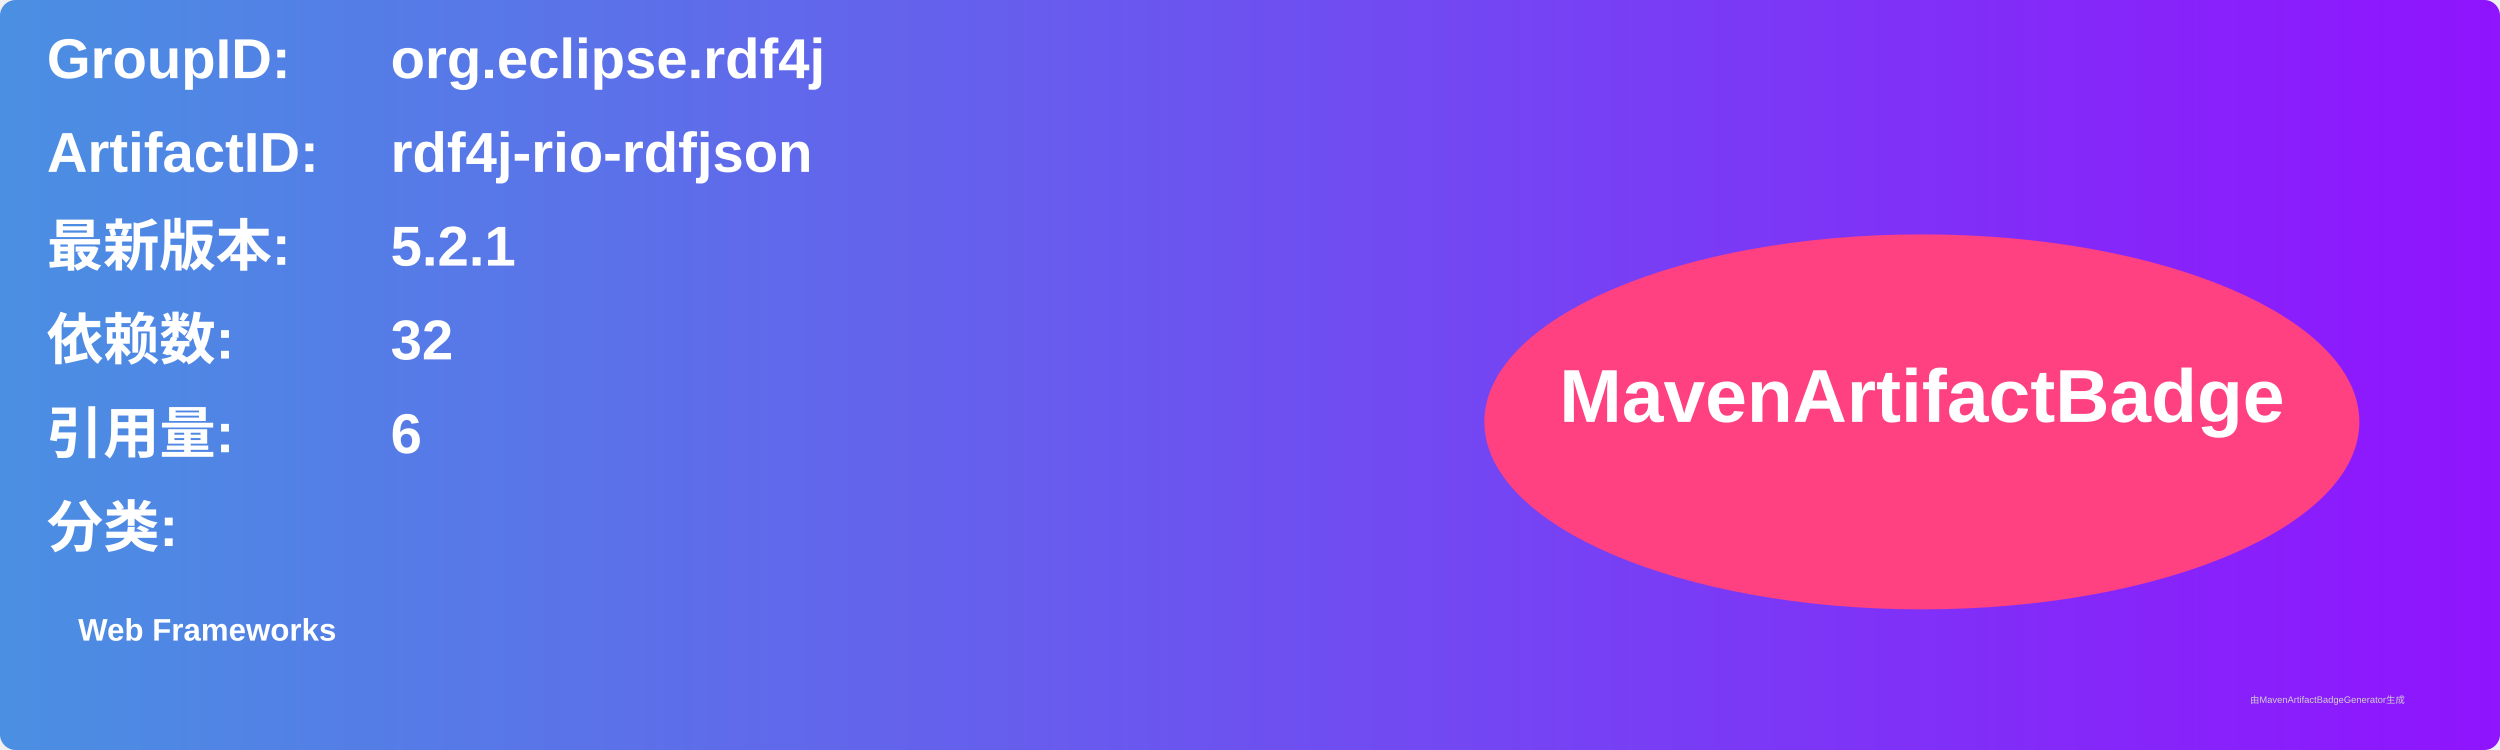
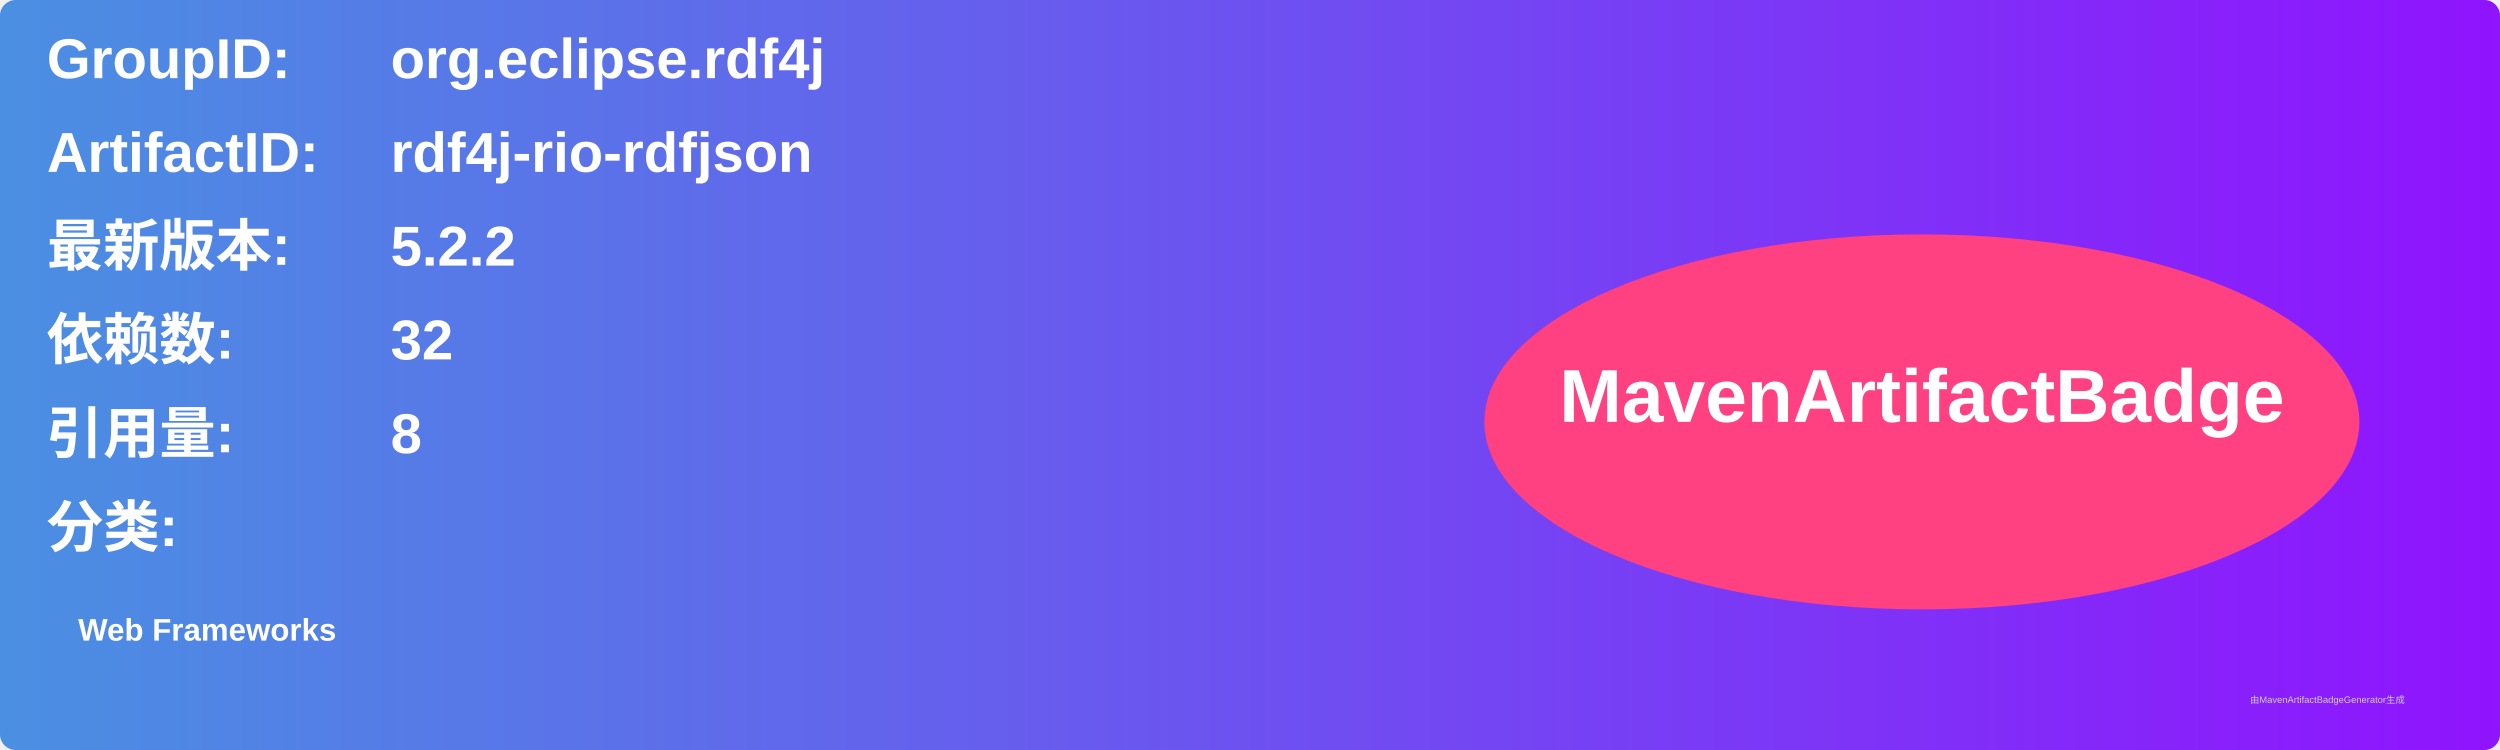
<svg xmlns="http://www.w3.org/2000/svg" width="800" height="240" viewBox="0 0 800 240">
  <linearGradient id="grad" x1="0%" y1="0%" x2="100%" y2="0%">
    <stop offset="0%" stop-color="#4a90e2" />
    <stop offset="100%" stop-color="#9013fe" />
  </linearGradient>
  <rect width="100%" height="100%" rx="5" ry="5" fill="url(#grad)" />
  <g transform="translate(15, 15)">
    <text x="0" y="10" font-family="Arial" font-size="18" fill="white" font-weight="bold" width="260">GroupID:</text>
    <text x="110" y="10" font-family="Arial" font-size="18" fill="white" font-weight="bold" width="460">org.eclipse.rdf4j</text>
    <text x="0" y="40" font-family="Arial" font-size="18" fill="white" font-weight="bold" width="260">ArtifactID:</text>
    <text x="110" y="40" font-family="Arial" font-size="18" fill="white" font-weight="bold" width="460">rdf4j-rio-rdfjson</text>
    <text x="0" y="70" font-family="Arial" font-size="18" fill="white" font-weight="bold">最新版本:</text>
    <text x="110" y="70" font-family="Arial" font-size="18" fill="white" font-weight="bold">
-       <tspan font-weight="bold">5.2.1</tspan>
+       <tspan font-weight="bold">5.2.2</tspan>
    </text>
    <text x="0" y="100" font-family="Arial" font-size="18" fill="white" font-weight="bold">依赖数: </text>
    <text x="110" y="100" font-family="Arial" font-size="18" fill="white">
      <tspan font-weight="bold">32</tspan>
    </text>
    <text x="0" y="130" font-family="Arial" font-size="18" fill="white" font-weight="bold">引用量: </text>
    <text x="110" y="130" font-family="Arial" font-size="18" fill="white">
-       <tspan font-weight="bold">6</tspan>
+       <tspan font-weight="bold">8</tspan>
    </text>
    <text x="0" y="160" font-family="Arial" font-size="18" fill="white" font-weight="bold">分类:</text>
    <text x="10" y="190" font-family="Arial" font-size="10" fill="white">
      <tspan font-weight="bold">Web Frameworks</tspan>
    </text>
    <ellipse cx="600" cy="120" rx="140" ry="60" fill="#ff4081" />
    <text x="600" y="120" text-anchor="middle" font-family="Arial" font-size="24" fill="white" font-weight="bold">MavenArtifactBadge</text>
  </g>
  <text x="720" y="225" font-family="Arial" font-size="3" fill="#d0d0d0">由MavenArtifactBadgeGenerator生成</text>
</svg>
